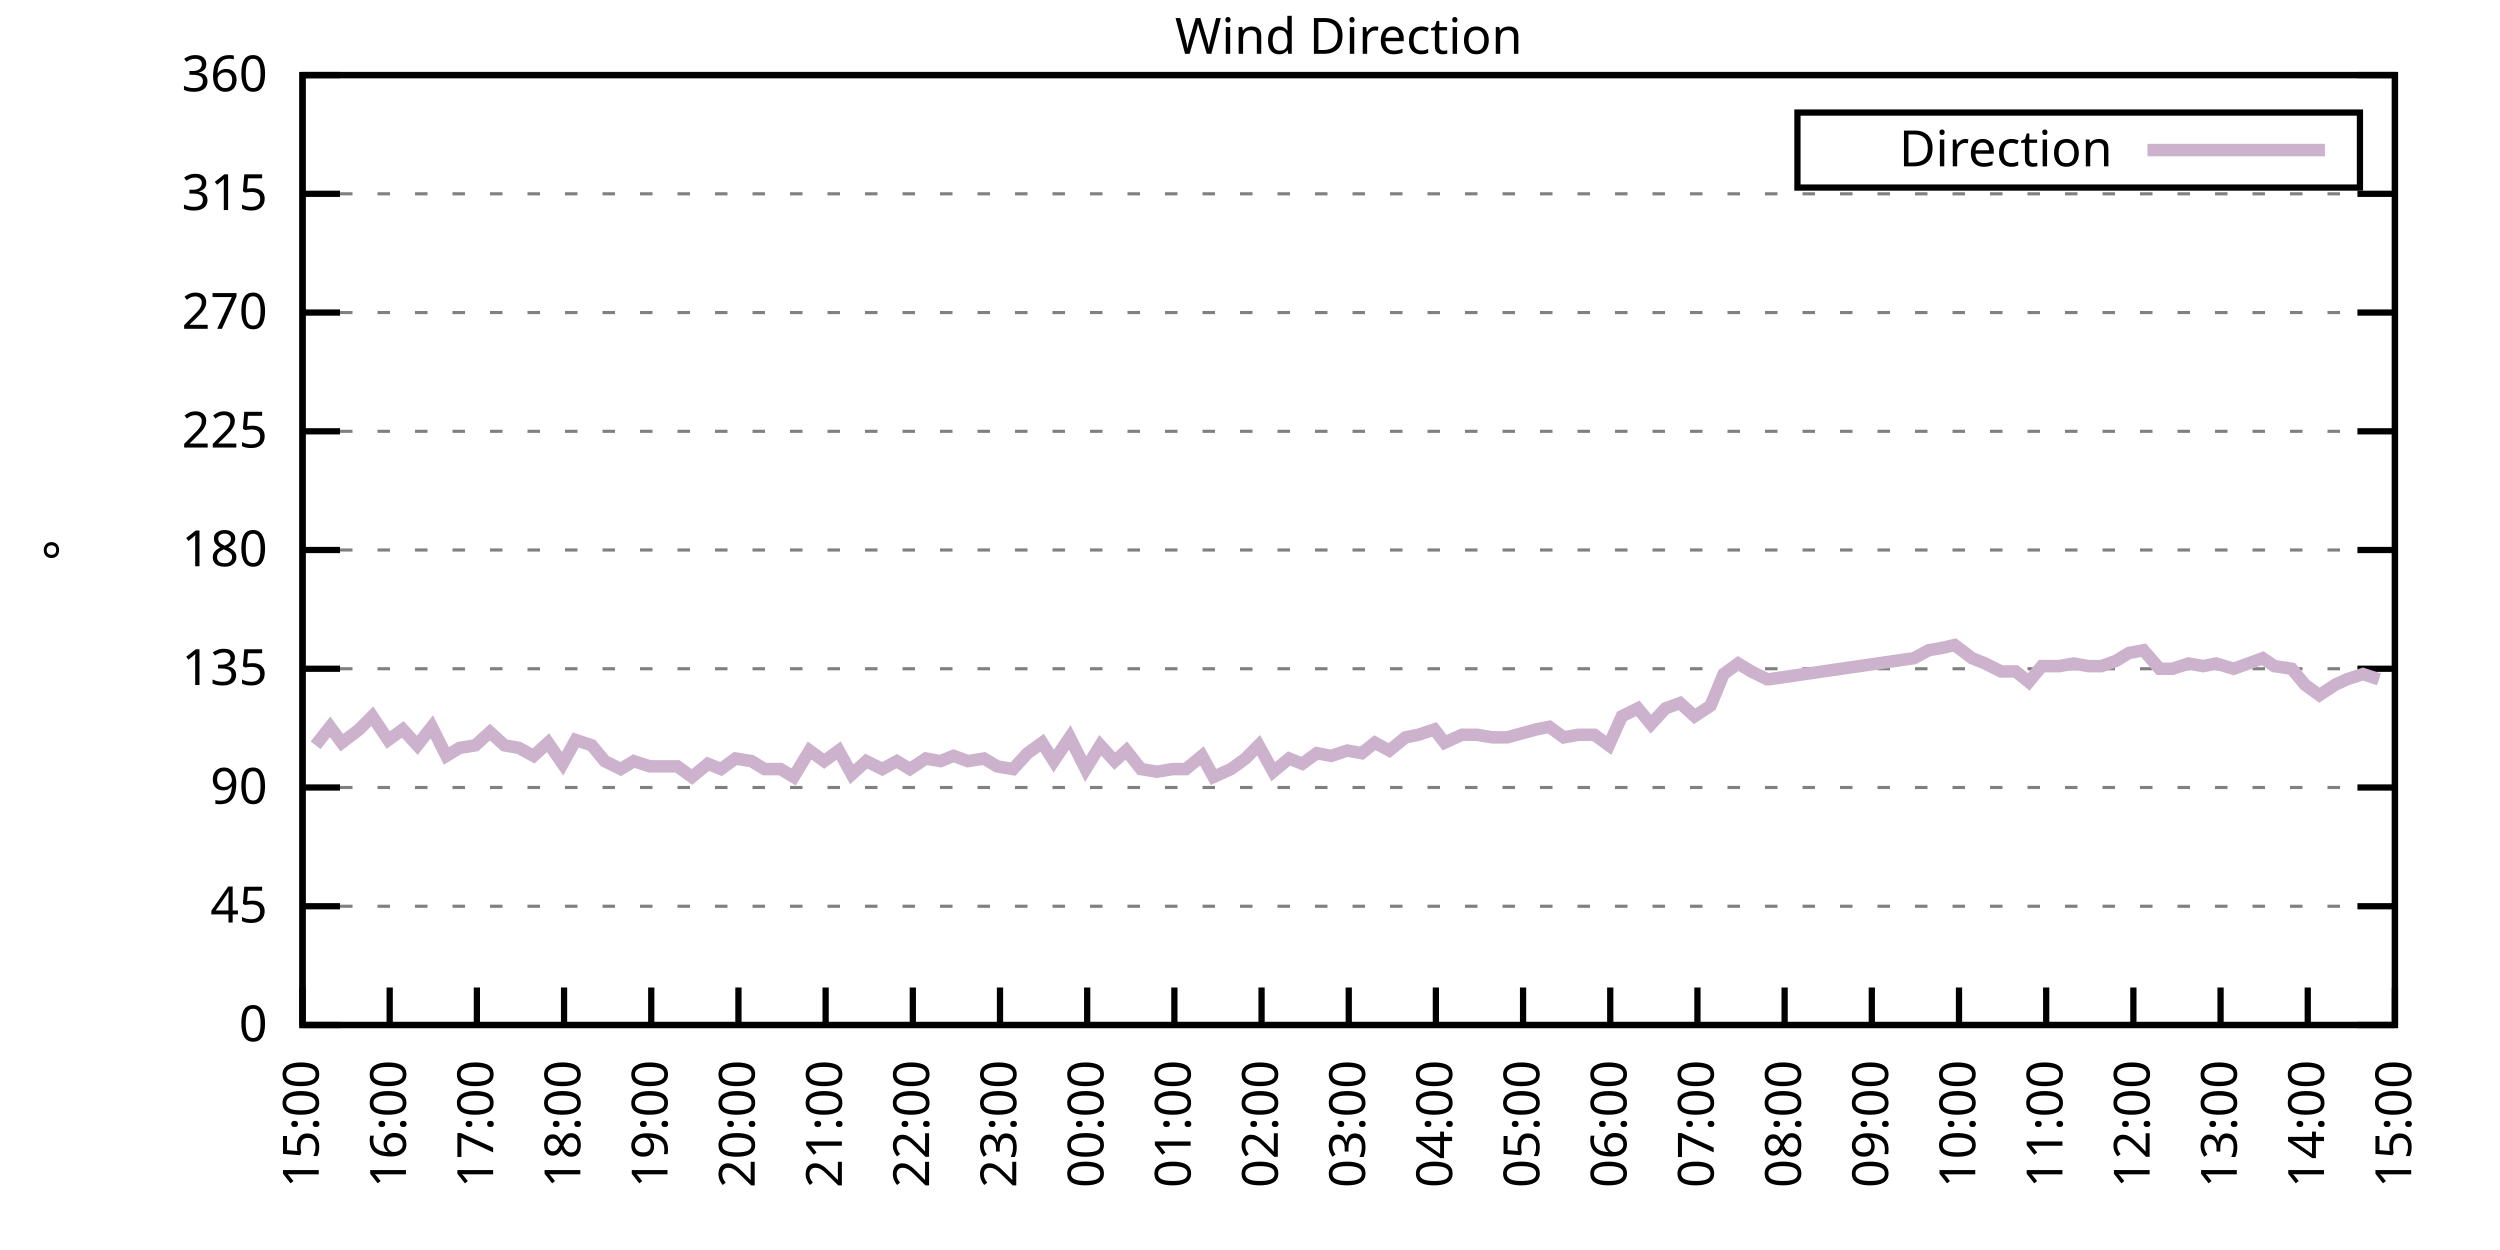
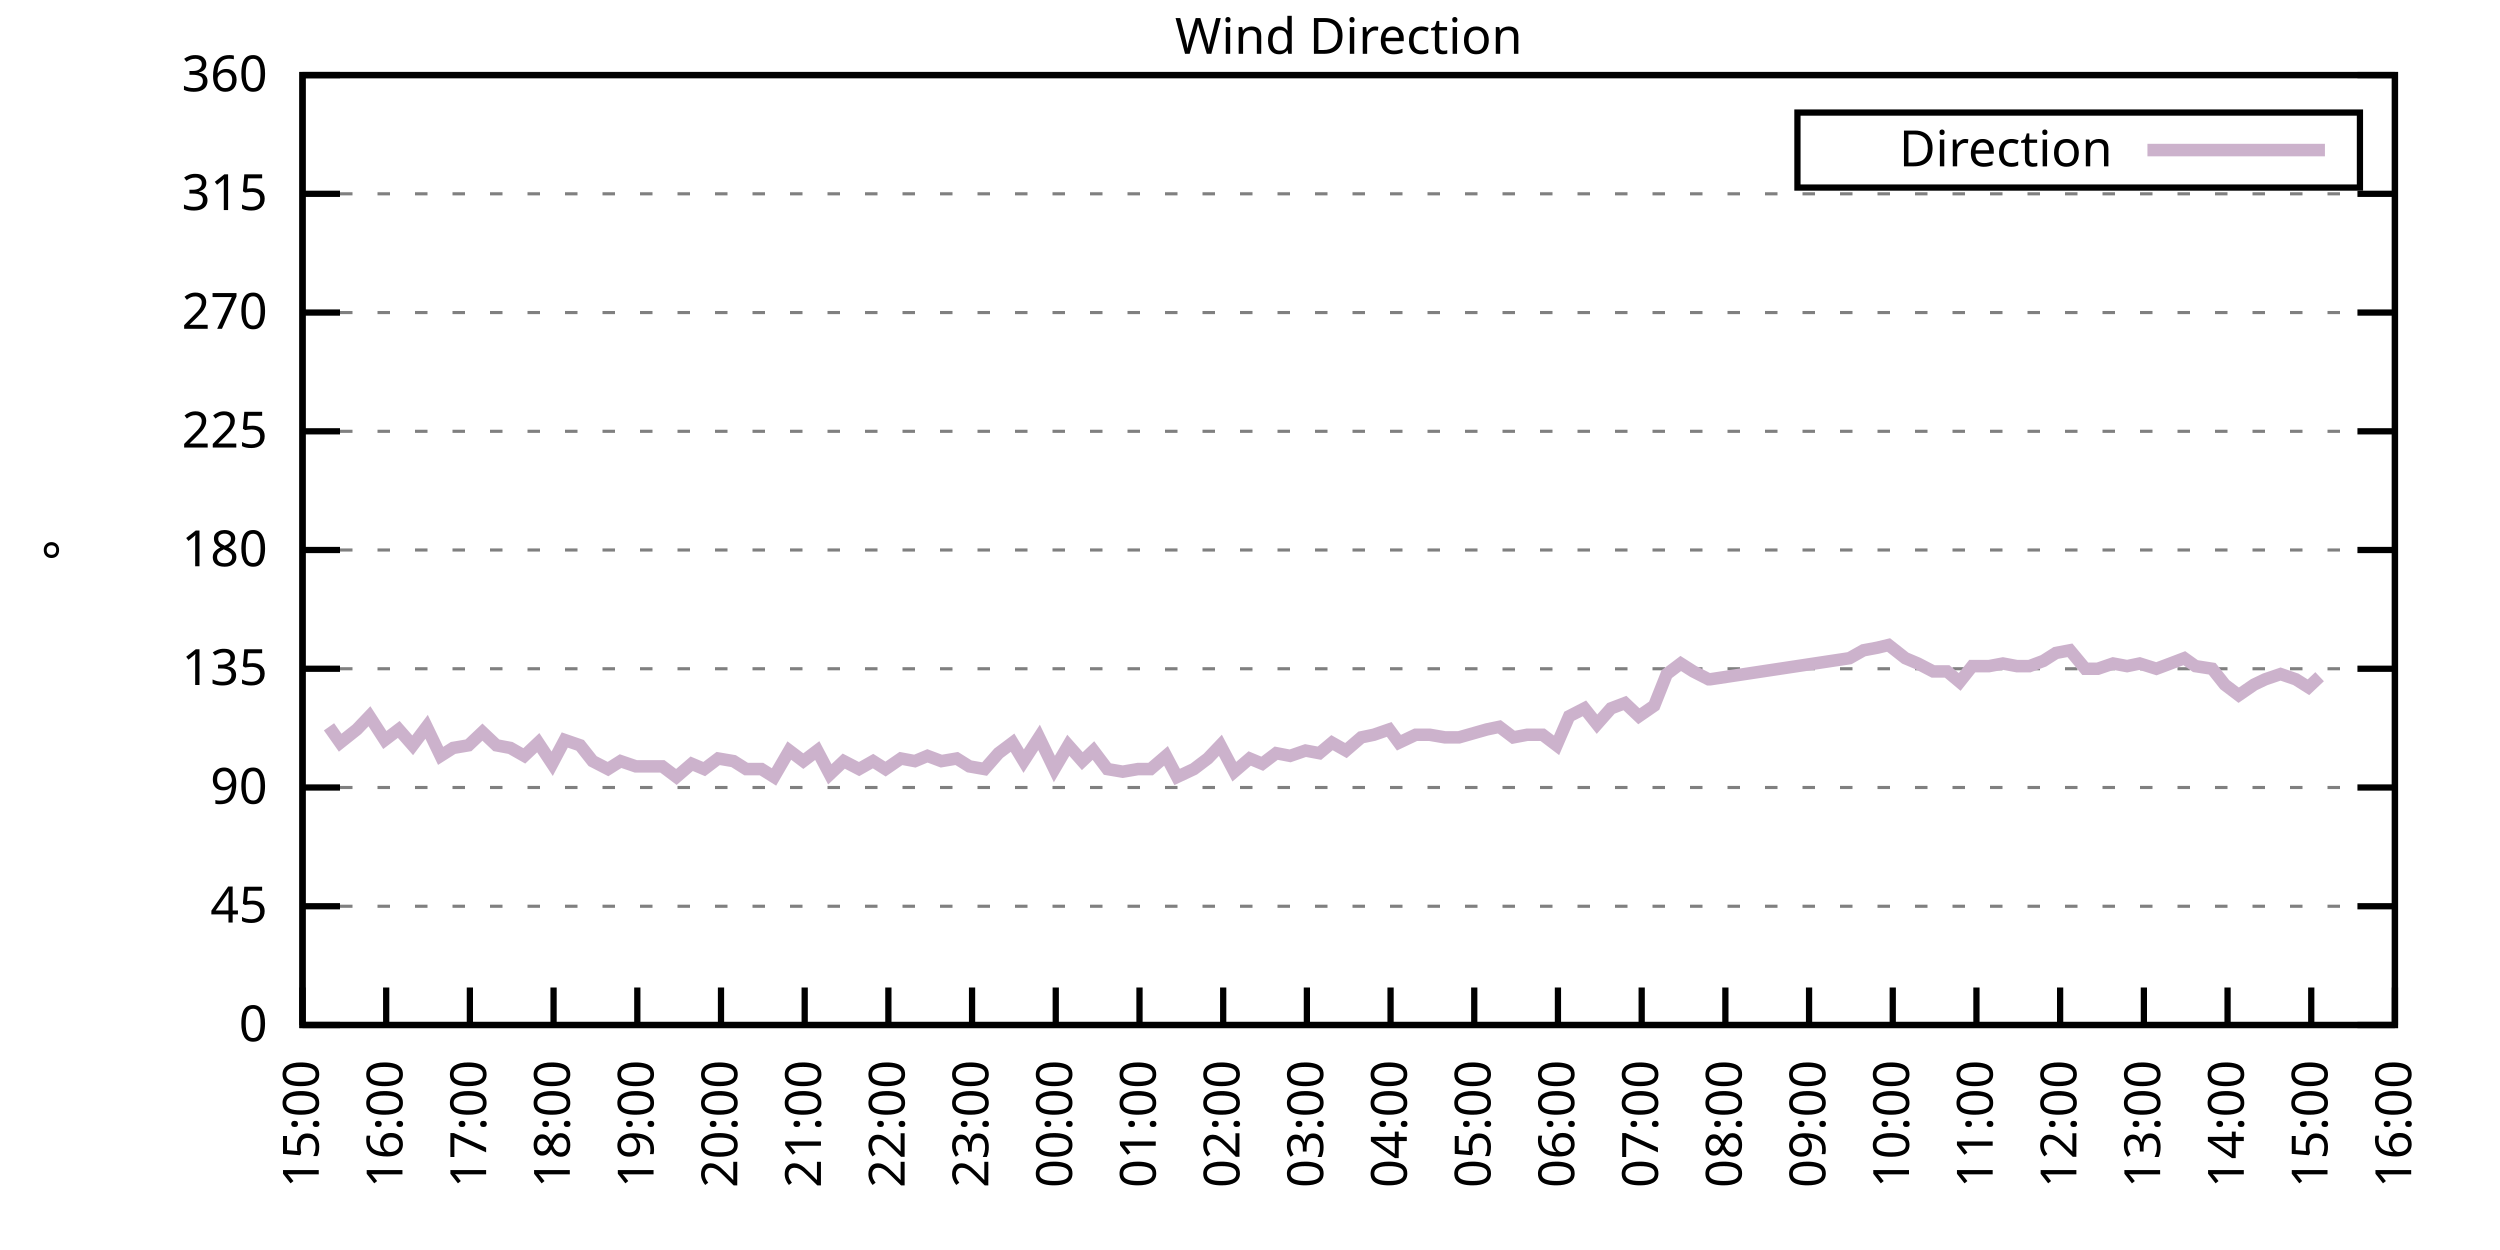
<svg xmlns="http://www.w3.org/2000/svg" xmlns:xlink="http://www.w3.org/1999/xlink" width="400" height="200" viewBox="0 0 400 200">
  <g id="gnuplot_canvas">
    <rect x="0" y="0" width="400" height="200" fill="none" />
    <defs>
      <circle id="gpDot" r="0.5" stroke-width="0.5" stroke="currentColor" />
      <path id="gpPt0" stroke-width="0.333" stroke="currentColor" d="M-1,0 h2 M0,-1 v2" />
      <path id="gpPt1" stroke-width="0.333" stroke="currentColor" d="M-1,-1 L1,1 M1,-1 L-1,1" />
      <path id="gpPt2" stroke-width="0.333" stroke="currentColor" d="M-1,0 L1,0 M0,-1 L0,1 M-1,-1 L1,1 M-1,1 L1,-1" />
      <rect id="gpPt3" stroke-width="0.333" stroke="currentColor" x="-1" y="-1" width="2" height="2" />
      <rect id="gpPt4" stroke-width="0.333" stroke="currentColor" fill="currentColor" x="-1" y="-1" width="2" height="2" />
      <circle id="gpPt5" stroke-width="0.333" stroke="currentColor" cx="0" cy="0" r="1" />
      <use xlink:href="#gpPt5" id="gpPt6" fill="currentColor" stroke="none" />
      <path id="gpPt7" stroke-width="0.333" stroke="currentColor" d="M0,-1.33 L-1.33,0.67 L1.33,0.67 z" />
      <use xlink:href="#gpPt7" id="gpPt8" fill="currentColor" stroke="none" />
      <use xlink:href="#gpPt7" id="gpPt9" stroke="currentColor" transform="rotate(180)" />
      <use xlink:href="#gpPt9" id="gpPt10" fill="currentColor" stroke="none" />
      <use xlink:href="#gpPt3" id="gpPt11" stroke="currentColor" transform="rotate(45)" />
      <use xlink:href="#gpPt11" id="gpPt12" fill="currentColor" stroke="none" />
      <path id="gpPt13" stroke-width="0.333" stroke="currentColor" d="M0,1.330 L1.265,0.411 L0.782,-1.067 L-0.782,-1.076 L-1.265,0.411 z" />
      <use xlink:href="#gpPt13" id="gpPt14" fill="currentColor" stroke="none" />
      <filter id="textbox" filterUnits="objectBoundingBox" x="0" y="0" height="1" width="1">
        <feFlood flood-color="white" flood-opacity="1" result="bgnd" />
        <feComposite in="SourceGraphic" in2="bgnd" operator="atop" />
      </filter>
      <filter id="greybox" filterUnits="objectBoundingBox" x="0" y="0" height="1" width="1">
        <feFlood flood-color="lightgrey" flood-opacity="1" result="grey" />
        <feComposite in="SourceGraphic" in2="grey" operator="atop" />
      </filter>
    </defs>
    <g fill="none" color="white" stroke="currentColor" stroke-width="1.00" stroke-linecap="butt" stroke-linejoin="miter">
</g>
    <g fill="none" color="black" stroke="currentColor" stroke-width="1.00" stroke-linecap="butt" stroke-linejoin="miter">
      <g stroke="none" shape-rendering="crispEdges">
        <polygon fill="rgb(255, 255, 255)" points="48.40,164.00 383.18,164.00 383.18,12.02 48.40,12.02 " />
      </g>
    </g>
    <g fill="none" color="black" stroke="currentColor" stroke-width="1.00" stroke-linecap="butt" stroke-linejoin="miter">
</g>
    <g fill="none" color="black" stroke="black" stroke-width="0.50" stroke-linecap="butt" stroke-linejoin="miter">
</g>
    <g fill="none" color="gray" stroke="currentColor" stroke-width="0.50" stroke-linecap="butt" stroke-linejoin="miter">
      <path stroke="gray" stroke-dasharray="2,4" class="gridline" d="M48.40,164.00 L383.19,164.00  " />
    </g>
    <g fill="none" color="gray" stroke="gray" stroke-width="1.00" stroke-linecap="butt" stroke-linejoin="miter">
</g>
    <g fill="none" color="black" stroke="currentColor" stroke-width="1.00" stroke-linecap="butt" stroke-linejoin="miter">
      <path stroke="black" d="M48.40,164.00 L54.40,164.00 M383.19,164.00 L377.19,164.00  " />
      <g transform="translate(42.80,166.60)" stroke="none" fill="black" font-family="Sans" font-size="8.00" text-anchor="end">
        <text>
          <tspan font-family="Sans"> 0</tspan>
        </text>
      </g>
    </g>
    <g fill="none" color="black" stroke="currentColor" stroke-width="1.00" stroke-linecap="butt" stroke-linejoin="miter">
</g>
    <g fill="none" color="black" stroke="black" stroke-width="0.50" stroke-linecap="butt" stroke-linejoin="miter">
</g>
    <g fill="none" color="gray" stroke="currentColor" stroke-width="0.50" stroke-linecap="butt" stroke-linejoin="miter">
      <path stroke="gray" stroke-dasharray="2,4" class="gridline" d="M48.40,145.00 L383.19,145.00  " />
    </g>
    <g fill="none" color="gray" stroke="gray" stroke-width="1.00" stroke-linecap="butt" stroke-linejoin="miter">
</g>
    <g fill="none" color="black" stroke="currentColor" stroke-width="1.00" stroke-linecap="butt" stroke-linejoin="miter">
      <path stroke="black" d="M48.40,145.00 L54.40,145.00 M383.19,145.00 L377.19,145.00  " />
      <g transform="translate(42.80,147.60)" stroke="none" fill="black" font-family="Sans" font-size="8.00" text-anchor="end">
        <text>
          <tspan font-family="Sans"> 45</tspan>
        </text>
      </g>
    </g>
    <g fill="none" color="black" stroke="currentColor" stroke-width="1.00" stroke-linecap="butt" stroke-linejoin="miter">
</g>
    <g fill="none" color="black" stroke="black" stroke-width="0.50" stroke-linecap="butt" stroke-linejoin="miter">
</g>
    <g fill="none" color="gray" stroke="currentColor" stroke-width="0.50" stroke-linecap="butt" stroke-linejoin="miter">
      <path stroke="gray" stroke-dasharray="2,4" class="gridline" d="M48.40,126.00 L383.19,126.00  " />
    </g>
    <g fill="none" color="gray" stroke="gray" stroke-width="1.00" stroke-linecap="butt" stroke-linejoin="miter">
</g>
    <g fill="none" color="black" stroke="currentColor" stroke-width="1.00" stroke-linecap="butt" stroke-linejoin="miter">
      <path stroke="black" d="M48.40,126.00 L54.40,126.00 M383.19,126.00 L377.19,126.00  " />
      <g transform="translate(42.80,128.60)" stroke="none" fill="black" font-family="Sans" font-size="8.00" text-anchor="end">
        <text>
          <tspan font-family="Sans"> 90</tspan>
        </text>
      </g>
    </g>
    <g fill="none" color="black" stroke="currentColor" stroke-width="1.00" stroke-linecap="butt" stroke-linejoin="miter">
</g>
    <g fill="none" color="black" stroke="black" stroke-width="0.50" stroke-linecap="butt" stroke-linejoin="miter">
</g>
    <g fill="none" color="gray" stroke="currentColor" stroke-width="0.50" stroke-linecap="butt" stroke-linejoin="miter">
      <path stroke="gray" stroke-dasharray="2,4" class="gridline" d="M48.40,107.00 L383.19,107.00  " />
    </g>
    <g fill="none" color="gray" stroke="gray" stroke-width="1.00" stroke-linecap="butt" stroke-linejoin="miter">
</g>
    <g fill="none" color="black" stroke="currentColor" stroke-width="1.00" stroke-linecap="butt" stroke-linejoin="miter">
      <path stroke="black" d="M48.40,107.00 L54.40,107.00 M383.19,107.00 L377.19,107.00  " />
      <g transform="translate(42.80,109.60)" stroke="none" fill="black" font-family="Sans" font-size="8.00" text-anchor="end">
        <text>
          <tspan font-family="Sans"> 135</tspan>
        </text>
      </g>
    </g>
    <g fill="none" color="black" stroke="currentColor" stroke-width="1.00" stroke-linecap="butt" stroke-linejoin="miter">
</g>
    <g fill="none" color="black" stroke="black" stroke-width="0.50" stroke-linecap="butt" stroke-linejoin="miter">
</g>
    <g fill="none" color="gray" stroke="currentColor" stroke-width="0.50" stroke-linecap="butt" stroke-linejoin="miter">
      <path stroke="gray" stroke-dasharray="2,4" class="gridline" d="M48.40,88.00 L383.19,88.00  " />
    </g>
    <g fill="none" color="gray" stroke="gray" stroke-width="1.00" stroke-linecap="butt" stroke-linejoin="miter">
</g>
    <g fill="none" color="black" stroke="currentColor" stroke-width="1.00" stroke-linecap="butt" stroke-linejoin="miter">
      <path stroke="black" d="M48.40,88.00 L54.40,88.00 M383.19,88.00 L377.19,88.00  " />
      <g transform="translate(42.80,90.60)" stroke="none" fill="black" font-family="Sans" font-size="8.00" text-anchor="end">
        <text>
          <tspan font-family="Sans"> 180</tspan>
        </text>
      </g>
    </g>
    <g fill="none" color="black" stroke="currentColor" stroke-width="1.00" stroke-linecap="butt" stroke-linejoin="miter">
</g>
    <g fill="none" color="black" stroke="black" stroke-width="0.50" stroke-linecap="butt" stroke-linejoin="miter">
</g>
    <g fill="none" color="gray" stroke="currentColor" stroke-width="0.50" stroke-linecap="butt" stroke-linejoin="miter">
      <path stroke="gray" stroke-dasharray="2,4" class="gridline" d="M48.40,69.01 L383.19,69.01  " />
    </g>
    <g fill="none" color="gray" stroke="gray" stroke-width="1.00" stroke-linecap="butt" stroke-linejoin="miter">
</g>
    <g fill="none" color="black" stroke="currentColor" stroke-width="1.00" stroke-linecap="butt" stroke-linejoin="miter">
      <path stroke="black" d="M48.40,69.01 L54.40,69.01 M383.19,69.01 L377.19,69.01  " />
      <g transform="translate(42.80,71.61)" stroke="none" fill="black" font-family="Sans" font-size="8.00" text-anchor="end">
        <text>
          <tspan font-family="Sans"> 225</tspan>
        </text>
      </g>
    </g>
    <g fill="none" color="black" stroke="currentColor" stroke-width="1.00" stroke-linecap="butt" stroke-linejoin="miter">
</g>
    <g fill="none" color="black" stroke="black" stroke-width="0.50" stroke-linecap="butt" stroke-linejoin="miter">
</g>
    <g fill="none" color="gray" stroke="currentColor" stroke-width="0.50" stroke-linecap="butt" stroke-linejoin="miter">
      <path stroke="gray" stroke-dasharray="2,4" class="gridline" d="M48.40,50.01 L383.19,50.01  " />
    </g>
    <g fill="none" color="gray" stroke="gray" stroke-width="1.00" stroke-linecap="butt" stroke-linejoin="miter">
</g>
    <g fill="none" color="black" stroke="currentColor" stroke-width="1.00" stroke-linecap="butt" stroke-linejoin="miter">
      <path stroke="black" d="M48.40,50.01 L54.40,50.01 M383.19,50.01 L377.19,50.01  " />
      <g transform="translate(42.80,52.61)" stroke="none" fill="black" font-family="Sans" font-size="8.00" text-anchor="end">
        <text>
          <tspan font-family="Sans"> 270</tspan>
        </text>
      </g>
    </g>
    <g fill="none" color="black" stroke="currentColor" stroke-width="1.00" stroke-linecap="butt" stroke-linejoin="miter">
</g>
    <g fill="none" color="black" stroke="black" stroke-width="0.50" stroke-linecap="butt" stroke-linejoin="miter">
</g>
    <g fill="none" color="gray" stroke="currentColor" stroke-width="0.50" stroke-linecap="butt" stroke-linejoin="miter">
      <path stroke="gray" stroke-dasharray="2,4" class="gridline" d="M48.40,31.01 L383.19,31.01  " />
    </g>
    <g fill="none" color="gray" stroke="gray" stroke-width="1.00" stroke-linecap="butt" stroke-linejoin="miter">
</g>
    <g fill="none" color="black" stroke="currentColor" stroke-width="1.00" stroke-linecap="butt" stroke-linejoin="miter">
      <path stroke="black" d="M48.40,31.01 L54.40,31.01 M383.19,31.01 L377.19,31.01  " />
      <g transform="translate(42.80,33.61)" stroke="none" fill="black" font-family="Sans" font-size="8.00" text-anchor="end">
        <text>
          <tspan font-family="Sans"> 315</tspan>
        </text>
      </g>
    </g>
    <g fill="none" color="black" stroke="currentColor" stroke-width="1.00" stroke-linecap="butt" stroke-linejoin="miter">
</g>
    <g fill="none" color="black" stroke="black" stroke-width="0.50" stroke-linecap="butt" stroke-linejoin="miter">
</g>
    <g fill="none" color="gray" stroke="currentColor" stroke-width="0.50" stroke-linecap="butt" stroke-linejoin="miter">
      <path stroke="gray" stroke-dasharray="2,4" class="gridline" d="M48.40,12.01 L383.19,12.01  " />
    </g>
    <g fill="none" color="gray" stroke="gray" stroke-width="1.00" stroke-linecap="butt" stroke-linejoin="miter">
</g>
    <g fill="none" color="black" stroke="currentColor" stroke-width="1.00" stroke-linecap="butt" stroke-linejoin="miter">
      <path stroke="black" d="M48.40,12.01 L54.40,12.01 M383.19,12.01 L377.19,12.01  " />
      <g transform="translate(42.80,14.61)" stroke="none" fill="black" font-family="Sans" font-size="8.00" text-anchor="end">
        <text>
          <tspan font-family="Sans"> 360</tspan>
        </text>
      </g>
    </g>
    <g fill="none" color="black" stroke="currentColor" stroke-width="1.00" stroke-linecap="butt" stroke-linejoin="miter">
      <path stroke="black" d="M48.40,164.00 L48.40,158.00  " />
      <g transform="translate(51.00,169.60) rotate(270.00)" stroke="none" fill="black" font-family="Sans" font-size="8.00" text-anchor="end">
        <text>
          <tspan font-family="Sans">15:00</tspan>
        </text>
      </g>
    </g>
    <g fill="none" color="black" stroke="currentColor" stroke-width="1.00" stroke-linecap="butt" stroke-linejoin="miter">
-       <path stroke="black" d="M62.35,164.00 L62.35,158.00  " />
-       <g transform="translate(64.95,169.60) rotate(270.00)" stroke="none" fill="black" font-family="Sans" font-size="8.00" text-anchor="end">
+       <path stroke="black" d="M61.79,164.00 L61.79,158.00  " />
+       <g transform="translate(64.39,169.60) rotate(270.00)" stroke="none" fill="black" font-family="Sans" font-size="8.00" text-anchor="end">
        <text>
          <tspan font-family="Sans">16:00</tspan>
        </text>
      </g>
    </g>
    <g fill="none" color="black" stroke="currentColor" stroke-width="1.00" stroke-linecap="butt" stroke-linejoin="miter">
-       <path stroke="black" d="M76.30,164.00 L76.30,158.00  " />
-       <g transform="translate(78.90,169.60) rotate(270.00)" stroke="none" fill="black" font-family="Sans" font-size="8.00" text-anchor="end">
+       <path stroke="black" d="M75.18,164.00 L75.18,158.00  " />
+       <g transform="translate(77.78,169.60) rotate(270.00)" stroke="none" fill="black" font-family="Sans" font-size="8.00" text-anchor="end">
        <text>
          <tspan font-family="Sans">17:00</tspan>
        </text>
      </g>
    </g>
    <g fill="none" color="black" stroke="currentColor" stroke-width="1.00" stroke-linecap="butt" stroke-linejoin="miter">
-       <path stroke="black" d="M90.25,164.00 L90.25,158.00  " />
-       <g transform="translate(92.85,169.60) rotate(270.00)" stroke="none" fill="black" font-family="Sans" font-size="8.00" text-anchor="end">
+       <path stroke="black" d="M88.57,164.00 L88.57,158.00  " />
+       <g transform="translate(91.17,169.60) rotate(270.00)" stroke="none" fill="black" font-family="Sans" font-size="8.00" text-anchor="end">
        <text>
          <tspan font-family="Sans">18:00</tspan>
        </text>
      </g>
    </g>
    <g fill="none" color="black" stroke="currentColor" stroke-width="1.00" stroke-linecap="butt" stroke-linejoin="miter">
-       <path stroke="black" d="M104.20,164.00 L104.20,158.00  " />
-       <g transform="translate(106.80,169.60) rotate(270.00)" stroke="none" fill="black" font-family="Sans" font-size="8.00" text-anchor="end">
+       <path stroke="black" d="M101.97,164.00 L101.97,158.00  " />
+       <g transform="translate(104.57,169.60) rotate(270.00)" stroke="none" fill="black" font-family="Sans" font-size="8.00" text-anchor="end">
        <text>
          <tspan font-family="Sans">19:00</tspan>
        </text>
      </g>
    </g>
    <g fill="none" color="black" stroke="currentColor" stroke-width="1.00" stroke-linecap="butt" stroke-linejoin="miter">
-       <path stroke="black" d="M118.15,164.00 L118.15,158.00  " />
-       <g transform="translate(120.75,169.60) rotate(270.00)" stroke="none" fill="black" font-family="Sans" font-size="8.00" text-anchor="end">
+       <path stroke="black" d="M115.36,164.00 L115.36,158.00  " />
+       <g transform="translate(117.96,169.60) rotate(270.00)" stroke="none" fill="black" font-family="Sans" font-size="8.00" text-anchor="end">
        <text>
          <tspan font-family="Sans">20:00</tspan>
        </text>
      </g>
    </g>
    <g fill="none" color="black" stroke="currentColor" stroke-width="1.00" stroke-linecap="butt" stroke-linejoin="miter">
-       <path stroke="black" d="M132.10,164.00 L132.10,158.00  " />
-       <g transform="translate(134.70,169.60) rotate(270.00)" stroke="none" fill="black" font-family="Sans" font-size="8.00" text-anchor="end">
+       <path stroke="black" d="M128.75,164.00 L128.75,158.00  " />
+       <g transform="translate(131.35,169.60) rotate(270.00)" stroke="none" fill="black" font-family="Sans" font-size="8.00" text-anchor="end">
        <text>
          <tspan font-family="Sans">21:00</tspan>
        </text>
      </g>
    </g>
    <g fill="none" color="black" stroke="currentColor" stroke-width="1.00" stroke-linecap="butt" stroke-linejoin="miter">
-       <path stroke="black" d="M146.05,164.00 L146.05,158.00  " />
-       <g transform="translate(148.65,169.60) rotate(270.00)" stroke="none" fill="black" font-family="Sans" font-size="8.00" text-anchor="end">
+       <path stroke="black" d="M142.14,164.00 L142.14,158.00  " />
+       <g transform="translate(144.74,169.60) rotate(270.00)" stroke="none" fill="black" font-family="Sans" font-size="8.00" text-anchor="end">
        <text>
          <tspan font-family="Sans">22:00</tspan>
        </text>
      </g>
    </g>
    <g fill="none" color="black" stroke="currentColor" stroke-width="1.00" stroke-linecap="butt" stroke-linejoin="miter">
-       <path stroke="black" d="M160.00,164.00 L160.00,158.00  " />
-       <g transform="translate(162.60,169.60) rotate(270.00)" stroke="none" fill="black" font-family="Sans" font-size="8.00" text-anchor="end">
+       <path stroke="black" d="M155.53,164.00 L155.53,158.00  " />
+       <g transform="translate(158.13,169.60) rotate(270.00)" stroke="none" fill="black" font-family="Sans" font-size="8.00" text-anchor="end">
        <text>
          <tspan font-family="Sans">23:00</tspan>
        </text>
      </g>
    </g>
    <g fill="none" color="black" stroke="currentColor" stroke-width="1.00" stroke-linecap="butt" stroke-linejoin="miter">
-       <path stroke="black" d="M173.95,164.00 L173.95,158.00  " />
-       <g transform="translate(176.55,169.60) rotate(270.00)" stroke="none" fill="black" font-family="Sans" font-size="8.00" text-anchor="end">
+       <path stroke="black" d="M168.92,164.00 L168.92,158.00  " />
+       <g transform="translate(171.52,169.60) rotate(270.00)" stroke="none" fill="black" font-family="Sans" font-size="8.00" text-anchor="end">
        <text>
          <tspan font-family="Sans">00:00</tspan>
        </text>
      </g>
    </g>
    <g fill="none" color="black" stroke="currentColor" stroke-width="1.00" stroke-linecap="butt" stroke-linejoin="miter">
-       <path stroke="black" d="M187.90,164.00 L187.90,158.00  " />
-       <g transform="translate(190.50,169.60) rotate(270.00)" stroke="none" fill="black" font-family="Sans" font-size="8.00" text-anchor="end">
+       <path stroke="black" d="M182.32,164.00 L182.32,158.00  " />
+       <g transform="translate(184.92,169.60) rotate(270.00)" stroke="none" fill="black" font-family="Sans" font-size="8.00" text-anchor="end">
        <text>
          <tspan font-family="Sans">01:00</tspan>
        </text>
      </g>
    </g>
    <g fill="none" color="black" stroke="currentColor" stroke-width="1.00" stroke-linecap="butt" stroke-linejoin="miter">
-       <path stroke="black" d="M201.85,164.00 L201.85,158.00  " />
-       <g transform="translate(204.45,169.60) rotate(270.00)" stroke="none" fill="black" font-family="Sans" font-size="8.00" text-anchor="end">
+       <path stroke="black" d="M195.71,164.00 L195.71,158.00  " />
+       <g transform="translate(198.31,169.60) rotate(270.00)" stroke="none" fill="black" font-family="Sans" font-size="8.00" text-anchor="end">
        <text>
          <tspan font-family="Sans">02:00</tspan>
        </text>
      </g>
    </g>
    <g fill="none" color="black" stroke="currentColor" stroke-width="1.00" stroke-linecap="butt" stroke-linejoin="miter">
-       <path stroke="black" d="M215.80,164.00 L215.80,158.00  " />
-       <g transform="translate(218.40,169.60) rotate(270.00)" stroke="none" fill="black" font-family="Sans" font-size="8.00" text-anchor="end">
+       <path stroke="black" d="M209.10,164.00 L209.10,158.00  " />
+       <g transform="translate(211.70,169.60) rotate(270.00)" stroke="none" fill="black" font-family="Sans" font-size="8.00" text-anchor="end">
        <text>
          <tspan font-family="Sans">03:00</tspan>
        </text>
      </g>
    </g>
    <g fill="none" color="black" stroke="currentColor" stroke-width="1.00" stroke-linecap="butt" stroke-linejoin="miter">
-       <path stroke="black" d="M229.74,164.00 L229.74,158.00  " />
-       <g transform="translate(232.34,169.60) rotate(270.00)" stroke="none" fill="black" font-family="Sans" font-size="8.00" text-anchor="end">
+       <path stroke="black" d="M222.49,164.00 L222.49,158.00  " />
+       <g transform="translate(225.09,169.60) rotate(270.00)" stroke="none" fill="black" font-family="Sans" font-size="8.00" text-anchor="end">
        <text>
          <tspan font-family="Sans">04:00</tspan>
        </text>
      </g>
    </g>
    <g fill="none" color="black" stroke="currentColor" stroke-width="1.00" stroke-linecap="butt" stroke-linejoin="miter">
-       <path stroke="black" d="M243.69,164.00 L243.69,158.00  " />
-       <g transform="translate(246.29,169.60) rotate(270.00)" stroke="none" fill="black" font-family="Sans" font-size="8.00" text-anchor="end">
+       <path stroke="black" d="M235.88,164.00 L235.88,158.00  " />
+       <g transform="translate(238.48,169.60) rotate(270.00)" stroke="none" fill="black" font-family="Sans" font-size="8.00" text-anchor="end">
        <text>
          <tspan font-family="Sans">05:00</tspan>
        </text>
      </g>
    </g>
    <g fill="none" color="black" stroke="currentColor" stroke-width="1.00" stroke-linecap="butt" stroke-linejoin="miter">
-       <path stroke="black" d="M257.64,164.00 L257.64,158.00  " />
-       <g transform="translate(260.24,169.60) rotate(270.00)" stroke="none" fill="black" font-family="Sans" font-size="8.00" text-anchor="end">
+       <path stroke="black" d="M249.27,164.00 L249.27,158.00  " />
+       <g transform="translate(251.87,169.60) rotate(270.00)" stroke="none" fill="black" font-family="Sans" font-size="8.00" text-anchor="end">
        <text>
          <tspan font-family="Sans">06:00</tspan>
        </text>
      </g>
    </g>
    <g fill="none" color="black" stroke="currentColor" stroke-width="1.00" stroke-linecap="butt" stroke-linejoin="miter">
-       <path stroke="black" d="M271.59,164.00 L271.59,158.00  " />
-       <g transform="translate(274.19,169.60) rotate(270.00)" stroke="none" fill="black" font-family="Sans" font-size="8.00" text-anchor="end">
+       <path stroke="black" d="M262.67,164.00 L262.67,158.00  " />
+       <g transform="translate(265.27,169.60) rotate(270.00)" stroke="none" fill="black" font-family="Sans" font-size="8.00" text-anchor="end">
        <text>
          <tspan font-family="Sans">07:00</tspan>
        </text>
      </g>
    </g>
    <g fill="none" color="black" stroke="currentColor" stroke-width="1.00" stroke-linecap="butt" stroke-linejoin="miter">
-       <path stroke="black" d="M285.54,164.00 L285.54,158.00  " />
-       <g transform="translate(288.14,169.60) rotate(270.00)" stroke="none" fill="black" font-family="Sans" font-size="8.00" text-anchor="end">
+       <path stroke="black" d="M276.06,164.00 L276.06,158.00  " />
+       <g transform="translate(278.66,169.60) rotate(270.00)" stroke="none" fill="black" font-family="Sans" font-size="8.00" text-anchor="end">
        <text>
          <tspan font-family="Sans">08:00</tspan>
        </text>
      </g>
    </g>
    <g fill="none" color="black" stroke="currentColor" stroke-width="1.00" stroke-linecap="butt" stroke-linejoin="miter">
-       <path stroke="black" d="M299.49,164.00 L299.49,158.00  " />
-       <g transform="translate(302.09,169.60) rotate(270.00)" stroke="none" fill="black" font-family="Sans" font-size="8.00" text-anchor="end">
+       <path stroke="black" d="M289.45,164.00 L289.45,158.00  " />
+       <g transform="translate(292.05,169.60) rotate(270.00)" stroke="none" fill="black" font-family="Sans" font-size="8.00" text-anchor="end">
        <text>
          <tspan font-family="Sans">09:00</tspan>
        </text>
      </g>
    </g>
    <g fill="none" color="black" stroke="currentColor" stroke-width="1.00" stroke-linecap="butt" stroke-linejoin="miter">
-       <path stroke="black" d="M313.44,164.00 L313.44,158.00  " />
-       <g transform="translate(316.04,169.60) rotate(270.00)" stroke="none" fill="black" font-family="Sans" font-size="8.00" text-anchor="end">
+       <path stroke="black" d="M302.84,164.00 L302.84,158.00  " />
+       <g transform="translate(305.44,169.60) rotate(270.00)" stroke="none" fill="black" font-family="Sans" font-size="8.00" text-anchor="end">
        <text>
          <tspan font-family="Sans">10:00</tspan>
        </text>
      </g>
    </g>
    <g fill="none" color="black" stroke="currentColor" stroke-width="1.00" stroke-linecap="butt" stroke-linejoin="miter">
-       <path stroke="black" d="M327.39,164.00 L327.39,158.00  " />
-       <g transform="translate(329.99,169.60) rotate(270.00)" stroke="none" fill="black" font-family="Sans" font-size="8.00" text-anchor="end">
+       <path stroke="black" d="M316.23,164.00 L316.23,158.00  " />
+       <g transform="translate(318.83,169.60) rotate(270.00)" stroke="none" fill="black" font-family="Sans" font-size="8.00" text-anchor="end">
        <text>
          <tspan font-family="Sans">11:00</tspan>
        </text>
      </g>
    </g>
    <g fill="none" color="black" stroke="currentColor" stroke-width="1.00" stroke-linecap="butt" stroke-linejoin="miter">
-       <path stroke="black" d="M341.34,164.00 L341.34,158.00  " />
-       <g transform="translate(343.94,169.60) rotate(270.00)" stroke="none" fill="black" font-family="Sans" font-size="8.00" text-anchor="end">
+       <path stroke="black" d="M329.62,164.00 L329.62,158.00  " />
+       <g transform="translate(332.22,169.60) rotate(270.00)" stroke="none" fill="black" font-family="Sans" font-size="8.00" text-anchor="end">
        <text>
          <tspan font-family="Sans">12:00</tspan>
        </text>
      </g>
    </g>
    <g fill="none" color="black" stroke="currentColor" stroke-width="1.00" stroke-linecap="butt" stroke-linejoin="miter">
-       <path stroke="black" d="M355.29,164.00 L355.29,158.00  " />
-       <g transform="translate(357.89,169.60) rotate(270.00)" stroke="none" fill="black" font-family="Sans" font-size="8.00" text-anchor="end">
+       <path stroke="black" d="M343.02,164.00 L343.02,158.00  " />
+       <g transform="translate(345.62,169.60) rotate(270.00)" stroke="none" fill="black" font-family="Sans" font-size="8.00" text-anchor="end">
        <text>
          <tspan font-family="Sans">13:00</tspan>
        </text>
      </g>
    </g>
    <g fill="none" color="black" stroke="currentColor" stroke-width="1.00" stroke-linecap="butt" stroke-linejoin="miter">
-       <path stroke="black" d="M369.24,164.00 L369.24,158.00  " />
-       <g transform="translate(371.84,169.60) rotate(270.00)" stroke="none" fill="black" font-family="Sans" font-size="8.00" text-anchor="end">
+       <path stroke="black" d="M356.41,164.00 L356.41,158.00  " />
+       <g transform="translate(359.01,169.60) rotate(270.00)" stroke="none" fill="black" font-family="Sans" font-size="8.00" text-anchor="end">
        <text>
          <tspan font-family="Sans">14:00</tspan>
+         </text>
+       </g>
+     </g>
+     <g fill="none" color="black" stroke="currentColor" stroke-width="1.00" stroke-linecap="butt" stroke-linejoin="miter">
+       <path stroke="black" d="M369.80,164.00 L369.80,158.00  " />
+       <g transform="translate(372.40,169.60) rotate(270.00)" stroke="none" fill="black" font-family="Sans" font-size="8.00" text-anchor="end">
+         <text>
+           <tspan font-family="Sans">15:00</tspan>
        </text>
      </g>
    </g>
    <g fill="none" color="black" stroke="currentColor" stroke-width="1.00" stroke-linecap="butt" stroke-linejoin="miter">
      <path stroke="black" d="M383.19,164.00 L383.19,158.00  " />
      <g transform="translate(385.79,169.60) rotate(270.00)" stroke="none" fill="black" font-family="Sans" font-size="8.00" text-anchor="end">
        <text>
-           <tspan font-family="Sans">15:00</tspan>
+           <tspan font-family="Sans">16:00</tspan>
        </text>
      </g>
    </g>
    <g fill="none" color="black" stroke="currentColor" stroke-width="1.00" stroke-linecap="butt" stroke-linejoin="miter">
</g>
    <g fill="none" color="black" stroke="currentColor" stroke-width="1.00" stroke-linecap="butt" stroke-linejoin="miter">
      <path stroke="black" d="M48.40,12.01 L48.40,164.00 L383.19,164.00 L383.19,12.01 L48.40,12.01 Z  " />
    </g>
    <g fill="none" color="black" stroke="currentColor" stroke-width="1.00" stroke-linecap="butt" stroke-linejoin="miter">
</g>
    <g fill="none" color="black" stroke="currentColor" stroke-width="1.00" stroke-linecap="butt" stroke-linejoin="miter">
      <path stroke="black" d="M287.59,30.01 L287.59,18.01 L377.59,18.01 L377.59,30.01 L287.59,30.01 Z  " />
    </g>
    <g id="Wind_direction_plot_1">
      <g fill="none" color="white" stroke="black" stroke-width="2.00" stroke-linecap="butt" stroke-linejoin="miter">
</g>
      <g fill="none" color="black" stroke="currentColor" stroke-width="2.00" stroke-linecap="butt" stroke-linejoin="miter">
        <g transform="translate(337.99,26.61)" stroke="none" fill="black" font-family="Sans" font-size="8.00" text-anchor="end">
          <text>
            <tspan font-family="Sans">Direction</tspan>
          </text>
        </g>
      </g>
      <g fill="none" color="black" stroke="currentColor" stroke-width="2.00" stroke-linecap="butt" stroke-linejoin="miter">
-         <path stroke="rgb(204, 178, 204)" d="M343.59,24.01 L371.99,24.01 M50.49,119.25 L52.82,116.29 L54.68,118.83 L57.47,116.71 L59.56,114.60 L62.12,118.40   L64.44,116.71 L66.77,119.25 L69.09,116.29 L71.42,120.94 L73.51,119.67 L76.07,119.25 L78.39,117.14 L80.72,119.25   L83.04,119.67 L85.37,120.94 L87.69,118.83 L90.02,122.20 L92.11,118.40 L94.67,119.25 L96.76,121.78 L99.32,123.05   L101.41,121.78 L103.97,122.62 L106.06,122.62 L108.38,122.62 L110.71,124.31 L113.27,122.20 L115.36,123.05 L117.68,121.36   L120.24,121.78 L122.33,123.05 L124.89,123.05 L126.98,124.31 L129.54,120.09 L131.87,121.78 L134.19,120.09 L136.28,123.89   L138.61,121.78 L141.16,123.05 L143.49,121.78 L145.58,123.05 L148.14,121.36 L150.46,121.78 L152.56,120.94 L154.88,121.78   L157.44,121.36 L159.53,122.62 L162.09,123.05 L164.41,120.51 L166.74,118.83 L168.60,121.78 L171.16,117.98 L173.71,123.05   L176.04,119.25 L178.36,121.78 L180.22,120.09 L182.55,123.05 L185.11,123.47 L187.66,123.05 L189.76,123.05 L192.31,120.94   L194.17,124.31 L196.96,123.05 L199.29,121.36 L201.38,119.25 L203.71,123.47 L206.26,121.36 L208.36,122.20 L210.68,120.51   L213.01,120.94 L215.56,120.09 L217.89,120.51 L219.98,118.83 L222.30,120.09 L224.86,117.98 L226.95,117.56 L229.51,116.71   L231.14,118.83 L233.93,117.56 L236.25,117.56 L238.81,117.98 L241.14,117.98 L245.79,116.71 L247.88,116.29 L250.20,117.98   L252.53,117.56 L255.09,117.56 L257.41,119.25 L259.50,114.60 L262.06,113.34 L264.15,115.87 L266.48,113.34 L268.80,112.49   L271.13,114.60 L273.69,112.91 L275.78,107.85 L278.10,106.16 L280.20,107.43 L282.75,108.69 L282.99,108.69 L306.23,105.31   L308.56,104.05 L310.88,103.63 L312.74,103.20 L315.53,105.31 L317.63,106.16 L320.18,107.43 L322.51,107.43 L324.60,109.11   L326.69,106.58 L329.48,106.58 L331.81,106.16 L334.13,106.58 L336.23,106.58 L338.55,105.74 L340.64,104.47 L342.97,104.05   L345.53,107.00 L347.62,107.00 L350.18,106.16 L352.50,106.58 L354.59,106.16 L357.38,107.00 L359.71,106.16 L362.03,105.31   L363.89,106.58 L366.68,107.00 L368.78,109.54 L371.10,111.23 L373.66,109.54 L375.52,108.69 L378.08,107.85 L380.63,108.69    " />
+         <path stroke="rgb(204, 178, 204)" d="M343.59,24.01 L371.99,24.01 M52.64,116.29 L54.43,118.83 L57.10,116.71 L59.11,114.60 L61.57,118.40 L63.80,116.71   L66.03,119.25 L68.26,116.29 L70.50,120.94 L72.50,119.67 L74.96,119.25 L77.19,117.14 L79.42,119.25 L81.66,119.67   L83.89,120.94 L86.12,118.83 L88.35,122.20 L90.36,118.40 L92.82,119.25 L94.82,121.78 L97.28,123.05 L99.29,121.78   L101.74,122.62 L103.75,122.62 L105.98,122.62 L108.22,124.31 L110.67,122.20 L112.68,123.05 L114.91,121.36 L117.37,121.78   L119.38,123.05 L121.83,123.05 L123.84,124.31 L126.29,120.09 L128.53,121.78 L130.76,120.09 L132.77,123.89 L135.00,121.78   L137.45,123.05 L139.69,121.78 L141.69,123.05 L144.15,121.36 L146.38,121.78 L148.39,120.94 L150.62,121.78 L153.08,121.36   L155.09,122.62 L157.54,123.05 L159.77,120.51 L162.01,118.83 L163.79,121.78 L166.25,117.98 L168.70,123.05 L170.93,119.25   L173.17,121.78 L174.95,120.09 L177.18,123.05 L179.64,123.47 L182.09,123.05 L184.10,123.05 L186.56,120.94 L188.34,124.31   L191.02,123.05 L193.25,121.36 L195.26,119.25 L197.49,123.47 L199.95,121.36 L201.96,122.20 L204.19,120.51 L206.42,120.94   L208.88,120.09 L211.11,120.51 L213.12,118.83 L215.35,120.09 L217.80,117.98 L219.81,117.56 L222.27,116.71 L223.83,118.83   L226.51,117.56 L228.74,117.56 L231.20,117.98 L233.43,117.98 L237.89,116.71 L239.90,116.29 L242.13,117.98 L244.36,117.56   L246.82,117.56 L249.05,119.25 L251.06,114.60 L253.51,113.34 L255.52,115.87 L257.76,113.34 L259.99,112.49 L262.22,114.60   L264.67,112.91 L266.68,107.85 L268.92,106.16 L270.92,107.43 L273.38,108.69 L273.60,108.69 L295.92,105.31 L298.15,104.05   L300.39,103.63 L302.17,103.20 L304.85,105.31 L306.86,106.16 L309.31,107.43 L311.54,107.43 L313.55,109.11 L315.56,106.58   L318.24,106.58 L320.47,106.16 L322.70,106.58 L324.71,106.58 L326.95,105.74 L328.95,104.47 L331.19,104.05 L333.64,107.00   L335.65,107.00 L338.10,106.16 L340.34,106.58 L342.35,106.16 L345.02,107.00 L347.26,106.16 L349.49,105.31 L351.27,106.58   L353.95,107.00 L355.96,109.54 L358.19,111.23 L360.65,109.54 L362.43,108.69 L364.89,107.85 L367.34,108.69 L369.35,109.96   L371.14,108.27  " />
      </g>
    </g>
    <g fill="none" color="black" stroke="currentColor" stroke-width="2.00" stroke-linecap="butt" stroke-linejoin="miter">
</g>
    <g fill="none" color="black" stroke="black" stroke-width="1.00" stroke-linecap="butt" stroke-linejoin="miter">
</g>
    <g fill="none" color="black" stroke="currentColor" stroke-width="1.00" stroke-linecap="butt" stroke-linejoin="miter">
      <path stroke="black" d="M48.40,12.01 L48.40,164.00 L383.19,164.00 L383.19,12.01 L48.40,12.01 Z  " />
      <g transform="translate(12.80,88.01) rotate(270.00)" stroke="none" fill="black" font-family="Sans" font-size="8.00" text-anchor="middle">
        <text>
          <tspan font-family="Sans">°</tspan>
        </text>
      </g>
    </g>
    <g fill="none" color="black" stroke="currentColor" stroke-width="1.00" stroke-linecap="butt" stroke-linejoin="miter">
</g>
    <g fill="none" color="black" stroke="currentColor" stroke-width="1.00" stroke-linecap="butt" stroke-linejoin="miter">
      <g transform="translate(215.79,8.61)" stroke="none" fill="black" font-family="Sans" font-size="8.00" text-anchor="middle">
        <text>
          <tspan font-family="Sans">Wind Direction</tspan>
        </text>
      </g>
    </g>
    <g fill="none" color="black" stroke="currentColor" stroke-width="1.00" stroke-linecap="butt" stroke-linejoin="miter">
</g>
  </g>
</svg>
